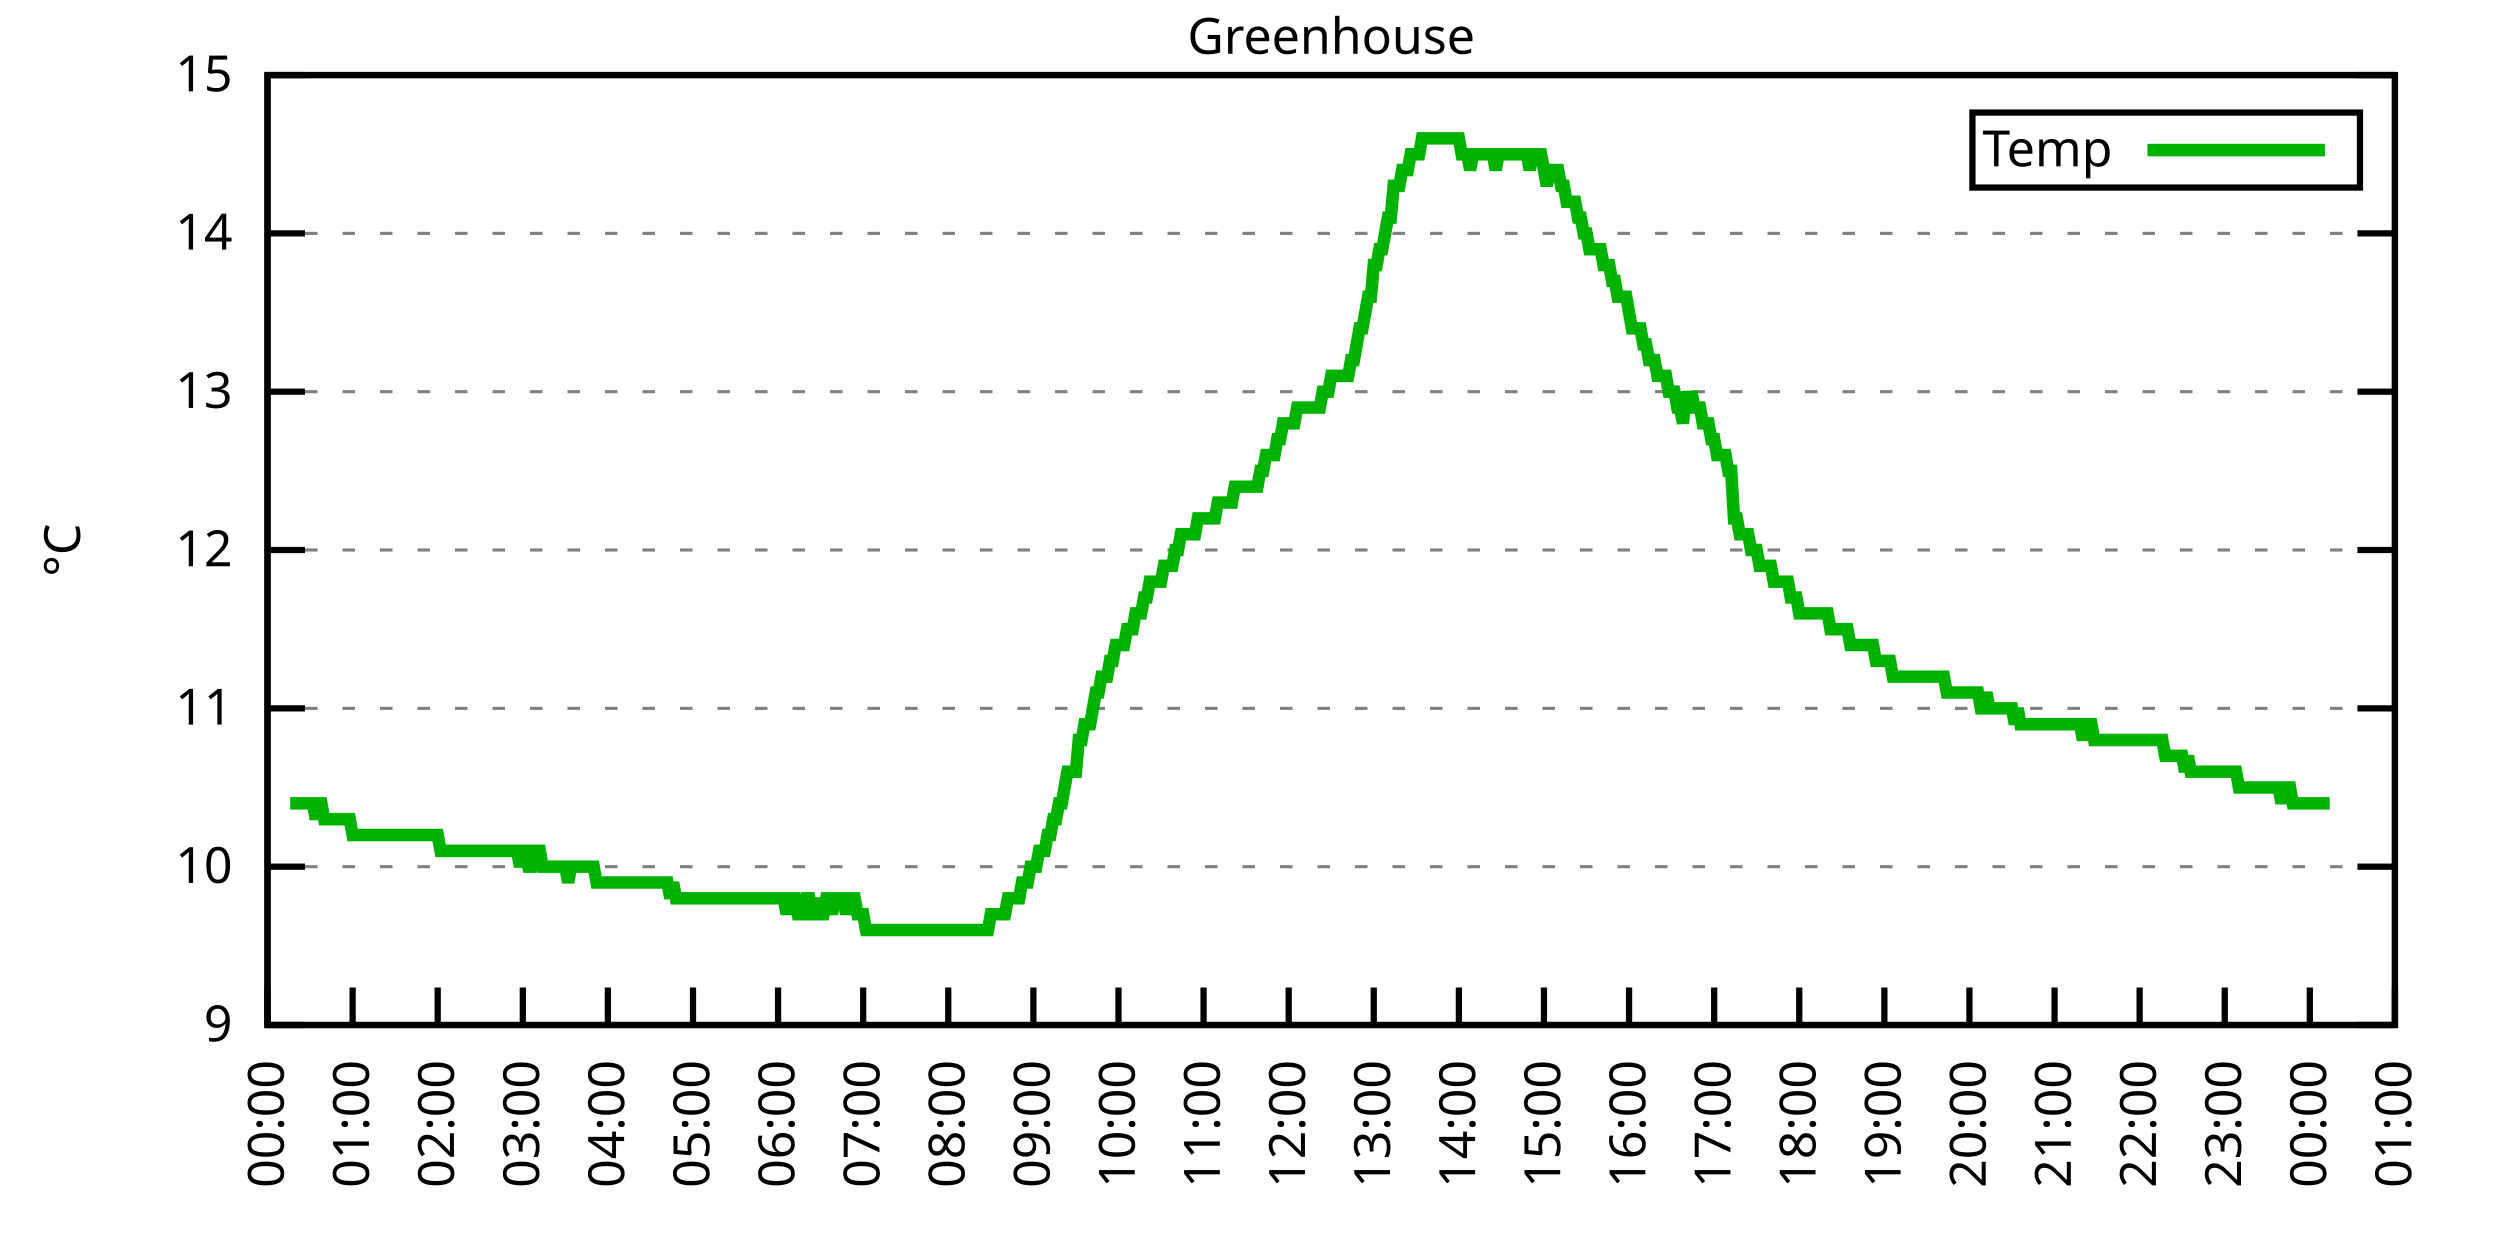
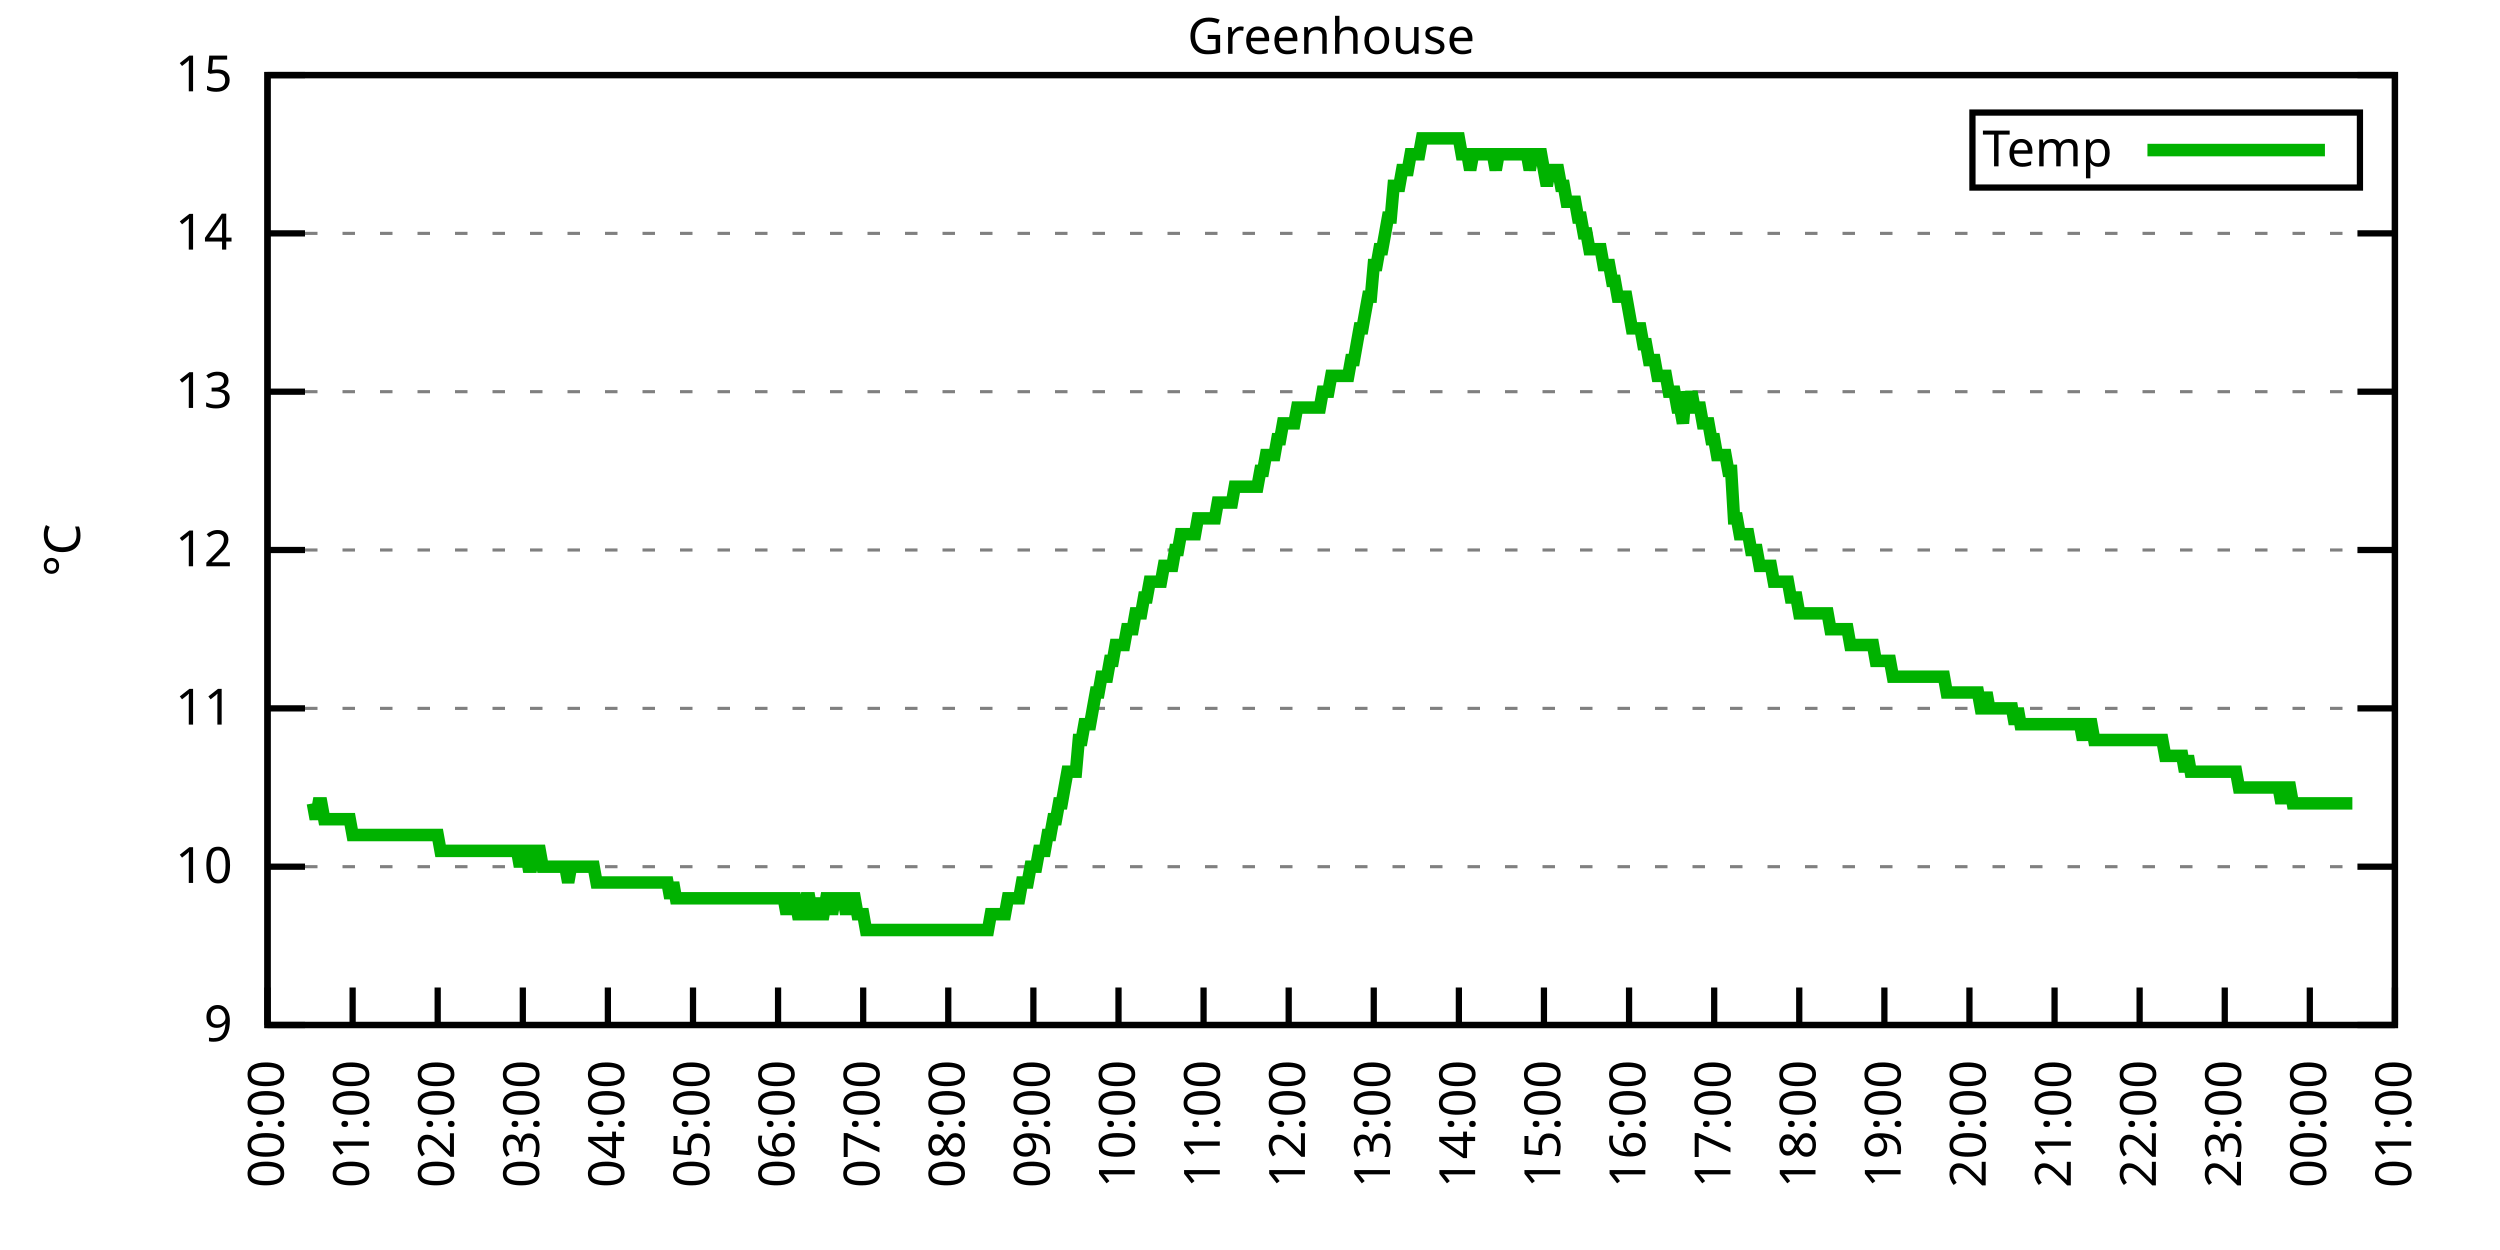
<svg xmlns="http://www.w3.org/2000/svg" xmlns:xlink="http://www.w3.org/1999/xlink" width="400" height="200" viewBox="0 0 400 200">
  <g id="gnuplot_canvas">
    <rect x="0" y="0" width="400" height="200" fill="none" />
    <defs>
      <circle id="gpDot" r="0.5" stroke-width="0.5" stroke="currentColor" />
      <path id="gpPt0" stroke-width="0.333" stroke="currentColor" d="M-1,0 h2 M0,-1 v2" />
      <path id="gpPt1" stroke-width="0.333" stroke="currentColor" d="M-1,-1 L1,1 M1,-1 L-1,1" />
      <path id="gpPt2" stroke-width="0.333" stroke="currentColor" d="M-1,0 L1,0 M0,-1 L0,1 M-1,-1 L1,1 M-1,1 L1,-1" />
      <rect id="gpPt3" stroke-width="0.333" stroke="currentColor" x="-1" y="-1" width="2" height="2" />
      <rect id="gpPt4" stroke-width="0.333" stroke="currentColor" fill="currentColor" x="-1" y="-1" width="2" height="2" />
      <circle id="gpPt5" stroke-width="0.333" stroke="currentColor" cx="0" cy="0" r="1" />
      <use xlink:href="#gpPt5" id="gpPt6" fill="currentColor" stroke="none" />
      <path id="gpPt7" stroke-width="0.333" stroke="currentColor" d="M0,-1.33 L-1.33,0.67 L1.33,0.67 z" />
      <use xlink:href="#gpPt7" id="gpPt8" fill="currentColor" stroke="none" />
      <use xlink:href="#gpPt7" id="gpPt9" stroke="currentColor" transform="rotate(180)" />
      <use xlink:href="#gpPt9" id="gpPt10" fill="currentColor" stroke="none" />
      <use xlink:href="#gpPt3" id="gpPt11" stroke="currentColor" transform="rotate(45)" />
      <use xlink:href="#gpPt11" id="gpPt12" fill="currentColor" stroke="none" />
      <path id="gpPt13" stroke-width="0.333" stroke="currentColor" d="M0,1.330 L1.265,0.411 L0.782,-1.067 L-0.782,-1.076 L-1.265,0.411 z" />
      <use xlink:href="#gpPt13" id="gpPt14" fill="currentColor" stroke="none" />
      <filter id="textbox" filterUnits="objectBoundingBox" x="0" y="0" height="1" width="1">
        <feFlood flood-color="white" flood-opacity="1" result="bgnd" />
        <feComposite in="SourceGraphic" in2="bgnd" operator="atop" />
      </filter>
      <filter id="greybox" filterUnits="objectBoundingBox" x="0" y="0" height="1" width="1">
        <feFlood flood-color="lightgrey" flood-opacity="1" result="grey" />
        <feComposite in="SourceGraphic" in2="grey" operator="atop" />
      </filter>
    </defs>
    <g fill="none" color="white" stroke="currentColor" stroke-width="1.00" stroke-linecap="butt" stroke-linejoin="miter">
</g>
    <g fill="none" color="black" stroke="currentColor" stroke-width="1.00" stroke-linecap="butt" stroke-linejoin="miter">
      <g stroke="none" shape-rendering="crispEdges">
        <polygon fill="rgb(255, 255, 255)" points="42.80,164.00 383.18,164.00 383.18,12.02 42.80,12.02 " />
      </g>
    </g>
    <g fill="none" color="black" stroke="currentColor" stroke-width="1.00" stroke-linecap="butt" stroke-linejoin="miter">
</g>
    <g fill="none" color="black" stroke="black" stroke-width="0.50" stroke-linecap="butt" stroke-linejoin="miter">
</g>
    <g fill="none" color="gray" stroke="currentColor" stroke-width="0.50" stroke-linecap="butt" stroke-linejoin="miter">
      <path stroke="gray" stroke-dasharray="2,4" class="gridline" d="M42.80,164.00 L383.19,164.00  " />
    </g>
    <g fill="none" color="gray" stroke="gray" stroke-width="1.00" stroke-linecap="butt" stroke-linejoin="miter">
</g>
    <g fill="none" color="black" stroke="currentColor" stroke-width="1.00" stroke-linecap="butt" stroke-linejoin="miter">
      <path stroke="black" d="M42.80,164.00 L48.80,164.00 M383.19,164.00 L377.19,164.00  " />
      <g transform="translate(37.20,166.60)" stroke="none" fill="black" font-family="Sans" font-size="8.00" text-anchor="end">
        <text>
          <tspan font-family="Sans"> 9</tspan>
        </text>
      </g>
    </g>
    <g fill="none" color="black" stroke="currentColor" stroke-width="1.00" stroke-linecap="butt" stroke-linejoin="miter">
</g>
    <g fill="none" color="black" stroke="black" stroke-width="0.50" stroke-linecap="butt" stroke-linejoin="miter">
</g>
    <g fill="none" color="gray" stroke="currentColor" stroke-width="0.50" stroke-linecap="butt" stroke-linejoin="miter">
      <path stroke="gray" stroke-dasharray="2,4" class="gridline" d="M42.80,138.67 L383.19,138.67  " />
    </g>
    <g fill="none" color="gray" stroke="gray" stroke-width="1.00" stroke-linecap="butt" stroke-linejoin="miter">
</g>
    <g fill="none" color="black" stroke="currentColor" stroke-width="1.00" stroke-linecap="butt" stroke-linejoin="miter">
      <path stroke="black" d="M42.80,138.67 L48.80,138.67 M383.19,138.67 L377.19,138.67  " />
      <g transform="translate(37.20,141.27)" stroke="none" fill="black" font-family="Sans" font-size="8.00" text-anchor="end">
        <text>
          <tspan font-family="Sans"> 10</tspan>
        </text>
      </g>
    </g>
    <g fill="none" color="black" stroke="currentColor" stroke-width="1.00" stroke-linecap="butt" stroke-linejoin="miter">
</g>
    <g fill="none" color="black" stroke="black" stroke-width="0.50" stroke-linecap="butt" stroke-linejoin="miter">
</g>
    <g fill="none" color="gray" stroke="currentColor" stroke-width="0.50" stroke-linecap="butt" stroke-linejoin="miter">
      <path stroke="gray" stroke-dasharray="2,4" class="gridline" d="M42.80,113.34 L383.19,113.34  " />
    </g>
    <g fill="none" color="gray" stroke="gray" stroke-width="1.00" stroke-linecap="butt" stroke-linejoin="miter">
</g>
    <g fill="none" color="black" stroke="currentColor" stroke-width="1.00" stroke-linecap="butt" stroke-linejoin="miter">
      <path stroke="black" d="M42.80,113.34 L48.80,113.34 M383.19,113.34 L377.19,113.34  " />
      <g transform="translate(37.20,115.94)" stroke="none" fill="black" font-family="Sans" font-size="8.00" text-anchor="end">
        <text>
          <tspan font-family="Sans"> 11</tspan>
        </text>
      </g>
    </g>
    <g fill="none" color="black" stroke="currentColor" stroke-width="1.00" stroke-linecap="butt" stroke-linejoin="miter">
</g>
    <g fill="none" color="black" stroke="black" stroke-width="0.50" stroke-linecap="butt" stroke-linejoin="miter">
</g>
    <g fill="none" color="gray" stroke="currentColor" stroke-width="0.50" stroke-linecap="butt" stroke-linejoin="miter">
      <path stroke="gray" stroke-dasharray="2,4" class="gridline" d="M42.80,88.00 L383.19,88.00  " />
    </g>
    <g fill="none" color="gray" stroke="gray" stroke-width="1.00" stroke-linecap="butt" stroke-linejoin="miter">
</g>
    <g fill="none" color="black" stroke="currentColor" stroke-width="1.00" stroke-linecap="butt" stroke-linejoin="miter">
      <path stroke="black" d="M42.80,88.00 L48.80,88.00 M383.19,88.00 L377.19,88.00  " />
      <g transform="translate(37.20,90.60)" stroke="none" fill="black" font-family="Sans" font-size="8.00" text-anchor="end">
        <text>
          <tspan font-family="Sans"> 12</tspan>
        </text>
      </g>
    </g>
    <g fill="none" color="black" stroke="currentColor" stroke-width="1.00" stroke-linecap="butt" stroke-linejoin="miter">
</g>
    <g fill="none" color="black" stroke="black" stroke-width="0.50" stroke-linecap="butt" stroke-linejoin="miter">
</g>
    <g fill="none" color="gray" stroke="currentColor" stroke-width="0.50" stroke-linecap="butt" stroke-linejoin="miter">
      <path stroke="gray" stroke-dasharray="2,4" class="gridline" d="M42.80,62.67 L383.19,62.67  " />
    </g>
    <g fill="none" color="gray" stroke="gray" stroke-width="1.00" stroke-linecap="butt" stroke-linejoin="miter">
</g>
    <g fill="none" color="black" stroke="currentColor" stroke-width="1.00" stroke-linecap="butt" stroke-linejoin="miter">
      <path stroke="black" d="M42.80,62.67 L48.80,62.67 M383.19,62.67 L377.19,62.67  " />
      <g transform="translate(37.20,65.27)" stroke="none" fill="black" font-family="Sans" font-size="8.00" text-anchor="end">
        <text>
          <tspan font-family="Sans"> 13</tspan>
        </text>
      </g>
    </g>
    <g fill="none" color="black" stroke="currentColor" stroke-width="1.00" stroke-linecap="butt" stroke-linejoin="miter">
</g>
    <g fill="none" color="black" stroke="black" stroke-width="0.50" stroke-linecap="butt" stroke-linejoin="miter">
</g>
    <g fill="none" color="gray" stroke="currentColor" stroke-width="0.50" stroke-linecap="butt" stroke-linejoin="miter">
      <path stroke="gray" stroke-dasharray="2,4" class="gridline" d="M42.80,37.34 L383.19,37.34  " />
    </g>
    <g fill="none" color="gray" stroke="gray" stroke-width="1.00" stroke-linecap="butt" stroke-linejoin="miter">
</g>
    <g fill="none" color="black" stroke="currentColor" stroke-width="1.00" stroke-linecap="butt" stroke-linejoin="miter">
      <path stroke="black" d="M42.80,37.34 L48.80,37.34 M383.19,37.34 L377.19,37.34  " />
      <g transform="translate(37.20,39.94)" stroke="none" fill="black" font-family="Sans" font-size="8.00" text-anchor="end">
        <text>
          <tspan font-family="Sans"> 14</tspan>
        </text>
      </g>
    </g>
    <g fill="none" color="black" stroke="currentColor" stroke-width="1.00" stroke-linecap="butt" stroke-linejoin="miter">
</g>
    <g fill="none" color="black" stroke="black" stroke-width="0.50" stroke-linecap="butt" stroke-linejoin="miter">
</g>
    <g fill="none" color="gray" stroke="currentColor" stroke-width="0.50" stroke-linecap="butt" stroke-linejoin="miter">
      <path stroke="gray" stroke-dasharray="2,4" class="gridline" d="M42.80,12.01 L383.19,12.01  " />
    </g>
    <g fill="none" color="gray" stroke="gray" stroke-width="1.00" stroke-linecap="butt" stroke-linejoin="miter">
</g>
    <g fill="none" color="black" stroke="currentColor" stroke-width="1.00" stroke-linecap="butt" stroke-linejoin="miter">
      <path stroke="black" d="M42.80,12.01 L48.80,12.01 M383.19,12.01 L377.19,12.01  " />
      <g transform="translate(37.20,14.61)" stroke="none" fill="black" font-family="Sans" font-size="8.00" text-anchor="end">
        <text>
          <tspan font-family="Sans"> 15</tspan>
        </text>
      </g>
    </g>
    <g fill="none" color="black" stroke="currentColor" stroke-width="1.00" stroke-linecap="butt" stroke-linejoin="miter">
      <path stroke="black" d="M42.80,164.00 L42.80,158.00  " />
      <g transform="translate(45.40,169.60) rotate(270.00)" stroke="none" fill="black" font-family="Sans" font-size="8.00" text-anchor="end">
        <text>
          <tspan font-family="Sans">00:00</tspan>
        </text>
      </g>
    </g>
    <g fill="none" color="black" stroke="currentColor" stroke-width="1.00" stroke-linecap="butt" stroke-linejoin="miter">
      <path stroke="black" d="M56.42,164.00 L56.42,158.00  " />
      <g transform="translate(59.02,169.60) rotate(270.00)" stroke="none" fill="black" font-family="Sans" font-size="8.00" text-anchor="end">
        <text>
          <tspan font-family="Sans">01:00</tspan>
        </text>
      </g>
    </g>
    <g fill="none" color="black" stroke="currentColor" stroke-width="1.00" stroke-linecap="butt" stroke-linejoin="miter">
      <path stroke="black" d="M70.03,164.00 L70.03,158.00  " />
      <g transform="translate(72.63,169.60) rotate(270.00)" stroke="none" fill="black" font-family="Sans" font-size="8.00" text-anchor="end">
        <text>
          <tspan font-family="Sans">02:00</tspan>
        </text>
      </g>
    </g>
    <g fill="none" color="black" stroke="currentColor" stroke-width="1.00" stroke-linecap="butt" stroke-linejoin="miter">
      <path stroke="black" d="M83.65,164.00 L83.65,158.00  " />
      <g transform="translate(86.25,169.60) rotate(270.00)" stroke="none" fill="black" font-family="Sans" font-size="8.00" text-anchor="end">
        <text>
          <tspan font-family="Sans">03:00</tspan>
        </text>
      </g>
    </g>
    <g fill="none" color="black" stroke="currentColor" stroke-width="1.00" stroke-linecap="butt" stroke-linejoin="miter">
      <path stroke="black" d="M97.26,164.00 L97.26,158.00  " />
      <g transform="translate(99.86,169.60) rotate(270.00)" stroke="none" fill="black" font-family="Sans" font-size="8.00" text-anchor="end">
        <text>
          <tspan font-family="Sans">04:00</tspan>
        </text>
      </g>
    </g>
    <g fill="none" color="black" stroke="currentColor" stroke-width="1.00" stroke-linecap="butt" stroke-linejoin="miter">
      <path stroke="black" d="M110.88,164.00 L110.88,158.00  " />
      <g transform="translate(113.48,169.60) rotate(270.00)" stroke="none" fill="black" font-family="Sans" font-size="8.00" text-anchor="end">
        <text>
          <tspan font-family="Sans">05:00</tspan>
        </text>
      </g>
    </g>
    <g fill="none" color="black" stroke="currentColor" stroke-width="1.00" stroke-linecap="butt" stroke-linejoin="miter">
      <path stroke="black" d="M124.49,164.00 L124.49,158.00  " />
      <g transform="translate(127.09,169.60) rotate(270.00)" stroke="none" fill="black" font-family="Sans" font-size="8.00" text-anchor="end">
        <text>
          <tspan font-family="Sans">06:00</tspan>
        </text>
      </g>
    </g>
    <g fill="none" color="black" stroke="currentColor" stroke-width="1.00" stroke-linecap="butt" stroke-linejoin="miter">
      <path stroke="black" d="M138.11,164.00 L138.11,158.00  " />
      <g transform="translate(140.71,169.60) rotate(270.00)" stroke="none" fill="black" font-family="Sans" font-size="8.00" text-anchor="end">
        <text>
          <tspan font-family="Sans">07:00</tspan>
        </text>
      </g>
    </g>
    <g fill="none" color="black" stroke="currentColor" stroke-width="1.00" stroke-linecap="butt" stroke-linejoin="miter">
      <path stroke="black" d="M151.72,164.00 L151.72,158.00  " />
      <g transform="translate(154.32,169.60) rotate(270.00)" stroke="none" fill="black" font-family="Sans" font-size="8.00" text-anchor="end">
        <text>
          <tspan font-family="Sans">08:00</tspan>
        </text>
      </g>
    </g>
    <g fill="none" color="black" stroke="currentColor" stroke-width="1.00" stroke-linecap="butt" stroke-linejoin="miter">
      <path stroke="black" d="M165.34,164.00 L165.34,158.00  " />
      <g transform="translate(167.94,169.60) rotate(270.00)" stroke="none" fill="black" font-family="Sans" font-size="8.00" text-anchor="end">
        <text>
          <tspan font-family="Sans">09:00</tspan>
        </text>
      </g>
    </g>
    <g fill="none" color="black" stroke="currentColor" stroke-width="1.00" stroke-linecap="butt" stroke-linejoin="miter">
      <path stroke="black" d="M178.96,164.00 L178.96,158.00  " />
      <g transform="translate(181.56,169.60) rotate(270.00)" stroke="none" fill="black" font-family="Sans" font-size="8.00" text-anchor="end">
        <text>
          <tspan font-family="Sans">10:00</tspan>
        </text>
      </g>
    </g>
    <g fill="none" color="black" stroke="currentColor" stroke-width="1.00" stroke-linecap="butt" stroke-linejoin="miter">
      <path stroke="black" d="M192.57,164.00 L192.57,158.00  " />
      <g transform="translate(195.17,169.60) rotate(270.00)" stroke="none" fill="black" font-family="Sans" font-size="8.00" text-anchor="end">
        <text>
          <tspan font-family="Sans">11:00</tspan>
        </text>
      </g>
    </g>
    <g fill="none" color="black" stroke="currentColor" stroke-width="1.00" stroke-linecap="butt" stroke-linejoin="miter">
      <path stroke="black" d="M206.19,164.00 L206.19,158.00  " />
      <g transform="translate(208.79,169.60) rotate(270.00)" stroke="none" fill="black" font-family="Sans" font-size="8.00" text-anchor="end">
        <text>
          <tspan font-family="Sans">12:00</tspan>
        </text>
      </g>
    </g>
    <g fill="none" color="black" stroke="currentColor" stroke-width="1.00" stroke-linecap="butt" stroke-linejoin="miter">
      <path stroke="black" d="M219.80,164.00 L219.80,158.00  " />
      <g transform="translate(222.40,169.60) rotate(270.00)" stroke="none" fill="black" font-family="Sans" font-size="8.00" text-anchor="end">
        <text>
          <tspan font-family="Sans">13:00</tspan>
        </text>
      </g>
    </g>
    <g fill="none" color="black" stroke="currentColor" stroke-width="1.00" stroke-linecap="butt" stroke-linejoin="miter">
      <path stroke="black" d="M233.42,164.00 L233.42,158.00  " />
      <g transform="translate(236.02,169.60) rotate(270.00)" stroke="none" fill="black" font-family="Sans" font-size="8.00" text-anchor="end">
        <text>
          <tspan font-family="Sans">14:00</tspan>
        </text>
      </g>
    </g>
    <g fill="none" color="black" stroke="currentColor" stroke-width="1.00" stroke-linecap="butt" stroke-linejoin="miter">
      <path stroke="black" d="M247.03,164.00 L247.03,158.00  " />
      <g transform="translate(249.63,169.60) rotate(270.00)" stroke="none" fill="black" font-family="Sans" font-size="8.00" text-anchor="end">
        <text>
          <tspan font-family="Sans">15:00</tspan>
        </text>
      </g>
    </g>
    <g fill="none" color="black" stroke="currentColor" stroke-width="1.00" stroke-linecap="butt" stroke-linejoin="miter">
      <path stroke="black" d="M260.65,164.00 L260.65,158.00  " />
      <g transform="translate(263.25,169.60) rotate(270.00)" stroke="none" fill="black" font-family="Sans" font-size="8.00" text-anchor="end">
        <text>
          <tspan font-family="Sans">16:00</tspan>
        </text>
      </g>
    </g>
    <g fill="none" color="black" stroke="currentColor" stroke-width="1.00" stroke-linecap="butt" stroke-linejoin="miter">
      <path stroke="black" d="M274.27,164.00 L274.27,158.00  " />
      <g transform="translate(276.87,169.60) rotate(270.00)" stroke="none" fill="black" font-family="Sans" font-size="8.00" text-anchor="end">
        <text>
          <tspan font-family="Sans">17:00</tspan>
        </text>
      </g>
    </g>
    <g fill="none" color="black" stroke="currentColor" stroke-width="1.00" stroke-linecap="butt" stroke-linejoin="miter">
      <path stroke="black" d="M287.88,164.00 L287.88,158.00  " />
      <g transform="translate(290.48,169.60) rotate(270.00)" stroke="none" fill="black" font-family="Sans" font-size="8.00" text-anchor="end">
        <text>
          <tspan font-family="Sans">18:00</tspan>
        </text>
      </g>
    </g>
    <g fill="none" color="black" stroke="currentColor" stroke-width="1.00" stroke-linecap="butt" stroke-linejoin="miter">
      <path stroke="black" d="M301.50,164.00 L301.50,158.00  " />
      <g transform="translate(304.10,169.60) rotate(270.00)" stroke="none" fill="black" font-family="Sans" font-size="8.00" text-anchor="end">
        <text>
          <tspan font-family="Sans">19:00</tspan>
        </text>
      </g>
    </g>
    <g fill="none" color="black" stroke="currentColor" stroke-width="1.00" stroke-linecap="butt" stroke-linejoin="miter">
      <path stroke="black" d="M315.11,164.00 L315.11,158.00  " />
      <g transform="translate(317.71,169.60) rotate(270.00)" stroke="none" fill="black" font-family="Sans" font-size="8.00" text-anchor="end">
        <text>
          <tspan font-family="Sans">20:00</tspan>
        </text>
      </g>
    </g>
    <g fill="none" color="black" stroke="currentColor" stroke-width="1.00" stroke-linecap="butt" stroke-linejoin="miter">
      <path stroke="black" d="M328.73,164.00 L328.73,158.00  " />
      <g transform="translate(331.33,169.60) rotate(270.00)" stroke="none" fill="black" font-family="Sans" font-size="8.00" text-anchor="end">
        <text>
          <tspan font-family="Sans">21:00</tspan>
        </text>
      </g>
    </g>
    <g fill="none" color="black" stroke="currentColor" stroke-width="1.00" stroke-linecap="butt" stroke-linejoin="miter">
      <path stroke="black" d="M342.34,164.00 L342.34,158.00  " />
      <g transform="translate(344.94,169.60) rotate(270.00)" stroke="none" fill="black" font-family="Sans" font-size="8.00" text-anchor="end">
        <text>
          <tspan font-family="Sans">22:00</tspan>
        </text>
      </g>
    </g>
    <g fill="none" color="black" stroke="currentColor" stroke-width="1.00" stroke-linecap="butt" stroke-linejoin="miter">
      <path stroke="black" d="M355.96,164.00 L355.96,158.00  " />
      <g transform="translate(358.56,169.60) rotate(270.00)" stroke="none" fill="black" font-family="Sans" font-size="8.00" text-anchor="end">
        <text>
          <tspan font-family="Sans">23:00</tspan>
        </text>
      </g>
    </g>
    <g fill="none" color="black" stroke="currentColor" stroke-width="1.00" stroke-linecap="butt" stroke-linejoin="miter">
      <path stroke="black" d="M369.57,164.00 L369.57,158.00  " />
      <g transform="translate(372.17,169.60) rotate(270.00)" stroke="none" fill="black" font-family="Sans" font-size="8.00" text-anchor="end">
        <text>
          <tspan font-family="Sans">00:00</tspan>
        </text>
      </g>
    </g>
    <g fill="none" color="black" stroke="currentColor" stroke-width="1.00" stroke-linecap="butt" stroke-linejoin="miter">
      <path stroke="black" d="M383.19,164.00 L383.19,158.00  " />
      <g transform="translate(385.79,169.60) rotate(270.00)" stroke="none" fill="black" font-family="Sans" font-size="8.00" text-anchor="end">
        <text>
          <tspan font-family="Sans">01:00</tspan>
        </text>
      </g>
    </g>
    <g fill="none" color="black" stroke="currentColor" stroke-width="1.00" stroke-linecap="butt" stroke-linejoin="miter">
</g>
    <g fill="none" color="black" stroke="currentColor" stroke-width="1.00" stroke-linecap="butt" stroke-linejoin="miter">
      <path stroke="black" d="M42.80,12.01 L42.80,164.00 L383.19,164.00 L383.19,12.01 L42.80,12.01 Z  " />
    </g>
    <g fill="none" color="black" stroke="currentColor" stroke-width="1.00" stroke-linecap="butt" stroke-linejoin="miter">
</g>
    <g fill="none" color="black" stroke="currentColor" stroke-width="1.00" stroke-linecap="butt" stroke-linejoin="miter">
      <path stroke="black" d="M315.59,30.01 L315.59,18.01 L377.59,18.01 L377.59,30.01 L315.59,30.01 Z  " />
    </g>
    <g id="Greenhouse_plot_1">
      <g fill="none" color="white" stroke="black" stroke-width="2.00" stroke-linecap="butt" stroke-linejoin="miter">
</g>
      <g fill="none" color="black" stroke="currentColor" stroke-width="2.00" stroke-linecap="butt" stroke-linejoin="miter">
        <g transform="translate(337.99,26.61)" stroke="none" fill="black" font-family="Sans" font-size="8.00" text-anchor="end">
          <text>
            <tspan font-family="Sans">Temp</tspan>
          </text>
        </g>
      </g>
      <g fill="none" color="black" stroke="currentColor" stroke-width="2.00" stroke-linecap="butt" stroke-linejoin="miter">
-         <path stroke="rgb(  0, 178,   0)" d="M343.59,24.01 L371.99,24.01 M46.43,128.54 L46.88,128.54 L47.34,128.54 L47.79,128.54 L48.25,128.54 L48.70,128.54   L49.15,128.54 L49.61,128.54 L50.06,128.54 L50.52,131.07 L50.97,128.54 L51.42,128.54 L51.88,131.07 L52.33,131.07   L52.78,131.07 L53.24,131.07 L53.69,131.07 L54.15,131.07 L54.60,131.07 L55.05,131.07 L55.51,131.07 L55.96,131.07   L56.42,133.60 L56.87,133.60 L57.32,133.60 L57.78,133.60 L58.23,133.60 L58.68,133.60 L59.14,133.60 L59.59,133.60   L60.05,133.60 L60.50,133.60 L60.95,133.60 L61.41,133.60 L61.86,133.60 L62.32,133.60 L62.77,133.60 L63.22,133.60   L63.68,133.60 L64.13,133.60 L64.58,133.60 L65.04,133.60 L65.49,133.60 L65.95,133.60 L66.40,133.60 L66.85,133.60   L67.31,133.60 L67.76,133.60 L68.22,133.60 L68.67,133.60 L69.12,133.60 L69.58,133.60 L70.03,133.60 L70.49,136.14   L70.94,136.14 L71.39,136.14 L71.85,136.14 L72.30,136.14 L72.75,136.14 L73.21,136.14 L73.66,136.14 L74.12,136.14   L74.57,136.14 L75.02,136.14 L75.48,136.14 L75.93,136.14 L76.39,136.14 L76.84,136.14 L77.29,136.14 L77.75,136.14   L78.20,136.14 L78.65,136.14 L79.11,136.14 L79.56,136.14 L80.02,136.14 L80.47,136.14 L80.92,136.14 L81.38,136.14   L81.83,136.14 L82.29,136.14 L82.74,136.14 L83.19,138.67 L83.65,136.14 L84.10,136.14 L84.55,138.67 L85.01,138.67   L85.46,136.14 L85.92,136.14 L86.37,136.14 L86.82,138.67 L87.28,138.67 L87.73,138.67 L88.19,138.67 L88.64,138.67   L89.09,138.67 L89.55,138.67 L90.00,138.67 L90.45,138.67 L90.91,141.20 L91.36,138.67 L91.82,138.67 L92.27,138.67   L92.72,138.67 L93.18,138.67 L93.63,138.67 L94.09,138.67 L94.54,138.67 L94.99,138.67 L95.45,141.20 L95.90,141.20   L96.35,141.20 L96.81,141.20 L97.26,141.20 L97.72,141.20 L98.17,141.20 L98.62,141.20 L99.08,141.20 L99.53,141.20   L99.99,141.20 L100.44,141.20 L100.89,141.20 L101.35,141.20 L101.80,141.20 L102.25,141.20 L102.71,141.20 L103.16,141.20   L103.62,141.20 L104.07,141.20 L104.52,141.20 L104.98,141.20 L105.43,141.20 L105.89,141.20 L106.34,141.20 L106.79,141.20   L107.25,143.73 L107.70,141.20 L108.15,143.73 L108.61,143.73 L109.06,143.73 L109.52,143.73 L109.97,143.73 L110.42,143.73   L110.88,143.73 L111.33,143.73 L111.79,143.73 L112.24,143.73 L112.69,143.73 L113.15,143.73 L113.60,143.73 L114.05,143.73   L114.51,143.73 L114.96,143.73 L115.42,143.73 L115.87,143.73 L116.32,143.73 L116.78,143.73 L117.23,143.73 L117.69,143.73   L118.14,143.73 L118.59,143.73 L119.05,143.73 L119.50,143.73 L119.96,143.73 L120.41,143.73 L120.86,143.73 L121.32,143.73   L121.77,143.73 L122.22,143.73 L122.68,143.73 L123.13,143.73 L123.59,143.73 L124.04,143.73 L124.49,143.73 L124.95,143.73   L125.40,143.73 L125.86,146.27 L126.31,143.73 L126.76,143.73 L127.22,143.73 L127.67,146.27 L128.12,146.27 L128.58,146.27   L129.03,143.73 L129.49,143.73 L129.94,146.27 L130.39,146.27 L130.85,143.73 L131.30,146.27 L131.76,146.27 L132.21,143.73   L132.66,143.73 L133.12,146.27 L133.57,143.73 L134.02,143.73 L134.48,143.73 L134.93,143.73 L135.39,146.27 L135.84,143.73   L136.29,143.73 L136.75,143.73 L137.20,146.27 L137.66,146.27 L138.11,146.27 L138.56,148.80 L139.02,148.80 L139.47,148.80   L139.92,148.80 L140.38,148.80 L140.83,148.80 L141.29,148.80 L141.74,148.80 L142.19,148.80 L142.65,148.80 L143.10,148.80   L143.56,148.80 L144.01,148.80 L144.46,148.80 L144.92,148.80 L145.37,148.80 L145.82,148.80 L146.28,148.80 L146.73,148.80   L147.19,148.80 L147.64,148.80 L148.09,148.80 L148.55,148.80 L149.00,148.80 L149.46,148.80 L149.91,148.80 L150.36,148.80   L150.82,148.80 L151.27,148.80 L151.72,148.80 L152.18,148.80 L152.63,148.80 L153.09,148.80 L153.54,148.80 L153.99,148.80   L154.45,148.80 L154.90,148.80 L155.36,148.80 L155.81,148.80 L156.26,148.80 L156.72,148.80 L157.17,148.80 L157.62,148.80   L158.08,148.80 L158.53,146.27 L158.99,146.27 L159.44,146.27 L159.89,146.27 L160.35,146.27 L160.80,146.27 L161.26,143.73   L161.71,143.73 L162.16,143.73 L162.62,143.73 L163.07,143.73 L163.52,141.20 L163.98,141.20 L164.43,141.20 L164.89,138.67   L165.34,138.67 L165.79,138.67 L166.25,136.14 L166.70,136.14 L167.16,136.14 L167.61,133.60 L168.06,133.60 L168.52,131.07   L168.97,131.07 L169.43,128.54 L169.88,128.54 L170.33,126.00 L170.79,123.47 L171.24,123.47 L171.69,123.47 L172.15,123.47   L172.60,118.40 L173.06,118.40 L173.51,115.87 L173.96,115.87 L174.42,115.87 L174.87,113.34 L175.33,110.80 L175.78,110.80   L176.23,108.27 L176.69,108.27 L177.14,108.27 L177.59,105.74 L178.05,105.74 L178.50,103.20 L178.96,103.20 L179.41,103.20   L179.86,103.20 L180.32,100.67 L180.77,100.67 L181.23,100.67 L181.68,98.14 L182.13,98.14 L182.59,98.14 L183.04,95.60   L183.49,95.60 L183.95,93.07 L184.40,93.07 L184.86,93.07 L185.31,93.07 L185.76,93.07 L186.22,90.54 L186.67,90.54   L187.13,90.54 L187.58,90.54 L188.03,88.00 L188.49,88.00 L188.94,85.47 L189.39,85.47 L189.85,85.47 L190.30,85.47   L190.76,85.47 L191.21,85.47 L191.66,82.94 L192.12,82.94 L192.57,82.94 L193.03,82.94 L193.48,82.94 L193.93,82.94   L194.39,82.94 L194.84,80.41 L195.29,80.41 L195.75,80.41 L196.20,80.41 L196.66,80.41 L197.11,80.41 L197.56,77.87   L198.02,77.87 L198.47,77.87 L198.93,77.87 L199.38,77.87 L199.83,77.87 L200.29,77.87 L200.74,77.87 L201.19,77.87   L201.65,75.34 L202.10,75.34 L202.56,72.81 L203.01,72.81 L203.46,72.81 L203.92,72.81 L204.37,70.27 L204.83,70.27   L205.28,67.74 L205.73,67.74 L206.19,67.74 L206.64,67.74 L207.09,67.74 L207.55,65.21 L208.00,65.21 L208.46,65.21   L208.91,65.21 L209.36,65.21 L209.82,65.21 L210.27,65.21 L210.73,65.21 L211.18,65.21 L211.63,62.67 L212.09,62.67   L212.54,62.67 L213.00,60.14 L213.45,60.14 L213.90,60.14 L214.36,60.14 L214.81,60.14 L215.26,60.14 L215.72,60.14   L216.17,57.61 L216.63,57.61 L217.08,55.07 L217.53,52.54 L217.99,52.54 L218.44,50.01 L218.90,47.47 L219.35,47.47   L219.80,42.41 L220.26,42.41 L220.71,39.87 L221.16,39.87 L221.62,37.34 L222.07,34.81 L222.53,34.81 L222.98,29.74   L223.43,29.74 L223.89,29.74 L224.34,27.21 L224.80,27.21 L225.25,27.21 L225.70,24.68 L226.16,24.68 L226.61,24.68   L227.06,24.68 L227.52,22.14 L227.97,22.14 L228.43,22.14 L228.88,22.14 L229.33,22.14 L229.79,22.14 L230.24,22.14   L230.70,22.14 L231.15,22.14 L231.60,22.14 L232.06,22.14 L232.51,22.14 L232.96,22.14 L233.42,22.14 L233.87,24.68   L234.33,24.68 L234.78,24.68 L235.23,27.21 L235.69,24.68 L236.14,24.68 L236.60,24.68 L237.05,24.68 L237.50,24.68   L237.96,24.68 L238.41,24.68 L238.86,24.68 L239.32,27.21 L239.77,24.68 L240.23,24.68 L240.68,24.68 L241.13,24.68   L241.59,24.68 L242.04,24.68 L242.50,24.68 L242.95,24.68 L243.40,24.68 L243.86,24.68 L244.31,24.68 L244.76,27.21   L245.22,24.68 L245.67,24.68 L246.13,24.68 L246.58,24.68 L247.03,27.21 L247.49,29.74 L247.94,27.21 L248.40,27.21   L248.85,27.21 L249.30,27.21 L249.76,29.74 L250.21,29.74 L250.66,32.28 L251.12,32.28 L251.57,32.28 L252.03,32.28   L252.48,34.81 L252.93,34.81 L253.39,37.34 L253.84,37.34 L254.30,39.87 L254.75,39.87 L255.20,39.87 L255.66,39.87   L256.11,39.87 L256.56,42.41 L257.02,42.41 L257.47,42.41 L257.93,44.94 L258.38,44.94 L258.83,47.47 L259.29,47.47   L259.74,47.47 L260.20,47.47 L260.65,50.01 L261.10,52.54 L261.56,52.54 L262.01,52.54 L262.47,52.54 L262.92,55.07   L263.37,55.07 L263.83,57.61 L264.28,57.61 L264.73,57.61 L265.19,60.14 L265.64,60.14 L266.10,60.14 L266.55,60.14   L267.00,62.67 L267.46,62.67 L267.91,62.67 L268.37,65.21 L268.82,65.21 L269.27,67.74 L269.73,62.67 L270.18,65.21   L270.63,62.67 L271.09,65.21 L271.54,65.21 L272.00,65.21 L272.45,67.74 L272.90,67.74 L273.36,67.74 L273.81,70.27   L274.27,70.27 L274.72,72.81 L275.17,72.81 L275.63,72.81 L276.08,72.81 L276.53,75.34 L276.99,75.34 L277.44,82.94   L277.90,82.94 L278.35,85.47 L278.80,85.47 L279.26,85.47 L279.71,85.47 L280.17,88.00 L280.62,88.00 L281.07,88.00   L281.53,90.54 L281.98,90.54 L282.43,90.54 L282.89,90.54 L283.34,90.54 L283.80,93.07 L284.25,93.07 L284.70,93.07   L285.16,93.07 L285.61,93.07 L286.07,93.07 L286.52,95.60 L286.97,95.60 L287.43,95.60 L287.88,98.14 L288.33,98.14   L288.79,98.14 L289.24,98.14 L289.70,98.14 L290.15,98.14 L290.60,98.14 L291.06,98.14 L291.51,98.14 L291.97,98.14   L292.42,98.14 L292.87,100.67 L293.33,100.67 L293.78,100.67 L294.23,100.67 L294.69,100.67 L295.14,100.67 L295.60,100.67   L296.05,103.20 L296.50,103.20 L296.96,103.20 L297.41,103.20 L297.87,103.20 L298.32,103.20 L298.77,103.20 L299.23,103.20   L299.68,103.20 L300.13,105.74 L300.59,105.74 L301.04,105.74 L301.50,105.74 L301.95,105.74 L302.40,105.74 L302.86,108.27   L303.31,108.27 L303.77,108.27 L304.22,108.27 L304.67,108.27 L305.13,108.27 L305.58,108.27 L306.03,108.27 L306.49,108.27   L306.94,108.27 L307.40,108.27 L307.85,108.27 L308.30,108.27 L308.76,108.27 L309.21,108.27 L309.67,108.27 L310.12,108.27   L310.57,108.27 L311.03,108.27 L311.48,110.80 L311.94,110.80 L312.39,110.80 L312.84,110.80 L313.30,110.80 L313.75,110.80   L314.20,110.80 L314.66,110.80 L315.11,110.80 L315.57,110.80 L316.02,110.80 L316.47,110.80 L316.93,113.34 L317.38,113.34   L317.84,110.80 L318.29,113.34 L318.74,113.34 L319.20,113.34 L319.65,113.34 L320.10,113.34 L320.56,113.34 L320.79,113.34   L321.47,113.34 L321.92,113.34 L322.37,115.87 L322.83,113.34 L323.28,115.87 L323.74,115.87 L324.19,115.87 L324.64,115.87   L325.10,115.87 L325.55,115.87 L326.00,115.87 L326.46,115.87 L326.91,115.87 L327.37,115.87 L327.82,115.87 L328.27,115.87   L328.73,115.87 L329.18,115.87 L329.64,115.87 L330.09,115.87 L330.54,115.87 L331.00,115.87 L331.45,115.87 L331.90,115.87   L332.36,115.87 L332.81,115.87 L333.27,118.40 L333.72,115.87 L334.17,115.87 L334.63,115.87 L335.08,118.40 L335.54,118.40   L335.99,118.40 L336.44,118.40 L336.90,118.40 L337.35,118.40 L337.80,118.40 L338.26,118.40 L338.71,118.40 L339.17,118.40   L339.62,118.40 L340.07,118.40 L340.53,118.40 L340.98,118.40 L341.44,118.40 L341.89,118.40 L342.34,118.40 L342.80,118.40   L343.25,118.40 L343.70,118.40 L344.16,118.40 L344.61,118.40 L345.07,118.40 L345.52,118.40 L345.97,118.40 L346.43,120.94   L346.88,120.94 L347.34,120.94 L347.79,120.94 L348.24,120.94 L348.70,120.94 L349.15,120.94 L349.60,123.47 L350.06,120.94   L350.51,123.47 L350.97,123.47 L351.42,123.47 L351.87,123.47 L352.33,123.47 L352.78,123.47 L353.24,123.47 L353.69,123.47   L354.14,123.47 L354.60,123.47 L355.05,123.47 L355.50,123.47 L355.96,123.47 L356.41,123.47 L356.87,123.47 L357.32,123.47   L357.77,123.47 L358.23,126.00 L358.68,126.00 L359.14,126.00 L359.59,126.00 L360.04,126.00 L360.50,126.00 L360.95,126.00   L361.41,126.00 L361.86,126.00 L362.31,126.00 L362.77,126.00 L363.22,126.00 L363.67,126.00 L364.13,126.00 L364.58,126.00   L365.04,128.54 L365.49,126.00 L365.94,126.00 L366.40,126.00 L366.85,128.54 L367.31,128.54 L367.76,128.54 L368.21,128.54   L368.67,128.54 L369.12,128.54 L369.57,128.54 L370.03,128.54 L370.48,128.54 L370.94,128.54 L371.39,128.54 L371.84,128.54   L372.30,128.54 L372.75,128.54  " />
+         <path stroke="rgb(  0, 178,   0)" d="M343.59,24.01 L371.99,24.01 M50.06,128.54 L50.52,131.07 L50.97,128.54 L51.42,128.54 L51.88,131.07 L52.33,131.07   L52.78,131.07 L53.24,131.07 L53.69,131.07 L54.15,131.07 L54.60,131.07 L55.05,131.07 L55.51,131.07 L55.96,131.07   L56.42,133.60 L56.87,133.60 L57.32,133.60 L57.78,133.60 L58.23,133.60 L58.68,133.60 L59.14,133.60 L59.59,133.60   L60.05,133.60 L60.50,133.60 L60.95,133.60 L61.41,133.60 L61.86,133.60 L62.32,133.60 L62.77,133.60 L63.22,133.60   L63.68,133.60 L64.13,133.60 L64.58,133.60 L65.04,133.60 L65.49,133.60 L65.95,133.60 L66.40,133.60 L66.85,133.60   L67.31,133.60 L67.76,133.60 L68.22,133.60 L68.67,133.60 L69.12,133.60 L69.58,133.60 L70.03,133.60 L70.49,136.14   L70.94,136.14 L71.39,136.14 L71.85,136.14 L72.30,136.14 L72.75,136.14 L73.21,136.14 L73.66,136.14 L74.12,136.14   L74.57,136.14 L75.02,136.14 L75.48,136.14 L75.93,136.14 L76.39,136.14 L76.84,136.14 L77.29,136.14 L77.75,136.14   L78.20,136.14 L78.65,136.14 L79.11,136.14 L79.56,136.14 L80.02,136.14 L80.47,136.14 L80.92,136.14 L81.38,136.14   L81.83,136.14 L82.29,136.14 L82.74,136.14 L83.19,138.67 L83.65,136.14 L84.10,136.14 L84.55,138.67 L85.01,138.67   L85.46,136.14 L85.92,136.14 L86.37,136.14 L86.82,138.67 L87.28,138.67 L87.73,138.67 L88.19,138.67 L88.64,138.67   L89.09,138.67 L89.55,138.67 L90.00,138.67 L90.45,138.67 L90.91,141.20 L91.36,138.67 L91.82,138.67 L92.27,138.67   L92.72,138.67 L93.18,138.67 L93.63,138.67 L94.09,138.67 L94.54,138.67 L94.99,138.67 L95.45,141.20 L95.90,141.20   L96.35,141.20 L96.81,141.20 L97.26,141.20 L97.72,141.20 L98.17,141.20 L98.62,141.20 L99.08,141.20 L99.53,141.20   L99.99,141.20 L100.44,141.20 L100.89,141.20 L101.35,141.20 L101.80,141.20 L102.25,141.20 L102.71,141.20 L103.16,141.20   L103.62,141.20 L104.07,141.20 L104.52,141.20 L104.98,141.20 L105.43,141.20 L105.89,141.20 L106.34,141.20 L106.79,141.20   L107.25,143.73 L107.70,141.20 L108.15,143.73 L108.61,143.73 L109.06,143.73 L109.52,143.73 L109.97,143.73 L110.42,143.73   L110.88,143.73 L111.33,143.73 L111.79,143.73 L112.24,143.73 L112.69,143.73 L113.15,143.73 L113.60,143.73 L114.05,143.73   L114.51,143.73 L114.96,143.73 L115.42,143.73 L115.87,143.73 L116.32,143.73 L116.78,143.73 L117.23,143.73 L117.69,143.73   L118.14,143.73 L118.59,143.73 L119.05,143.73 L119.50,143.73 L119.96,143.73 L120.41,143.73 L120.86,143.73 L121.32,143.73   L121.77,143.73 L122.22,143.73 L122.68,143.73 L123.13,143.73 L123.59,143.73 L124.04,143.73 L124.49,143.73 L124.95,143.73   L125.40,143.73 L125.86,146.27 L126.31,143.73 L126.76,143.73 L127.22,143.73 L127.67,146.27 L128.12,146.27 L128.58,146.27   L129.03,143.73 L129.49,143.73 L129.94,146.27 L130.39,146.27 L130.85,143.73 L131.30,146.27 L131.76,146.27 L132.21,143.73   L132.66,143.73 L133.12,146.27 L133.57,143.73 L134.02,143.73 L134.48,143.73 L134.93,143.73 L135.39,146.27 L135.84,143.73   L136.29,143.73 L136.75,143.73 L137.20,146.27 L137.66,146.27 L138.11,146.27 L138.56,148.80 L139.02,148.80 L139.47,148.80   L139.92,148.80 L140.38,148.80 L140.83,148.80 L141.29,148.80 L141.74,148.80 L142.19,148.80 L142.65,148.80 L143.10,148.80   L143.56,148.80 L144.01,148.80 L144.46,148.80 L144.92,148.80 L145.37,148.80 L145.82,148.80 L146.28,148.80 L146.73,148.80   L147.19,148.80 L147.64,148.80 L148.09,148.80 L148.55,148.80 L149.00,148.80 L149.46,148.80 L149.91,148.80 L150.36,148.80   L150.82,148.80 L151.27,148.80 L151.72,148.80 L152.18,148.80 L152.63,148.80 L153.09,148.80 L153.54,148.80 L153.99,148.80   L154.45,148.80 L154.90,148.80 L155.36,148.80 L155.81,148.80 L156.26,148.80 L156.72,148.80 L157.17,148.80 L157.62,148.80   L158.08,148.80 L158.53,146.27 L158.99,146.27 L159.44,146.27 L159.89,146.27 L160.35,146.27 L160.80,146.27 L161.26,143.73   L161.71,143.73 L162.16,143.73 L162.62,143.73 L163.07,143.73 L163.52,141.20 L163.98,141.20 L164.43,141.20 L164.89,138.67   L165.34,138.67 L165.79,138.67 L166.25,136.14 L166.70,136.14 L167.16,136.14 L167.61,133.60 L168.06,133.60 L168.52,131.07   L168.97,131.07 L169.43,128.54 L169.88,128.54 L170.33,126.00 L170.79,123.47 L171.24,123.47 L171.69,123.47 L172.15,123.47   L172.60,118.40 L173.06,118.40 L173.51,115.87 L173.96,115.87 L174.42,115.87 L174.87,113.34 L175.33,110.80 L175.78,110.80   L176.23,108.27 L176.69,108.27 L177.14,108.27 L177.59,105.74 L178.05,105.74 L178.50,103.20 L178.96,103.20 L179.41,103.20   L179.86,103.20 L180.32,100.67 L180.77,100.67 L181.23,100.67 L181.68,98.14 L182.13,98.14 L182.59,98.14 L183.04,95.60   L183.49,95.60 L183.95,93.07 L184.40,93.07 L184.86,93.07 L185.31,93.07 L185.76,93.07 L186.22,90.54 L186.67,90.54   L187.13,90.54 L187.58,90.54 L188.03,88.00 L188.49,88.00 L188.94,85.47 L189.39,85.47 L189.85,85.47 L190.30,85.47   L190.76,85.47 L191.21,85.47 L191.66,82.94 L192.12,82.94 L192.57,82.94 L193.03,82.94 L193.48,82.94 L193.93,82.94   L194.39,82.94 L194.84,80.41 L195.29,80.41 L195.75,80.41 L196.20,80.41 L196.66,80.41 L197.11,80.41 L197.56,77.87   L198.02,77.87 L198.47,77.87 L198.93,77.87 L199.38,77.87 L199.83,77.87 L200.29,77.87 L200.74,77.87 L201.19,77.87   L201.65,75.34 L202.10,75.34 L202.56,72.81 L203.01,72.81 L203.46,72.81 L203.92,72.81 L204.37,70.27 L204.83,70.27   L205.28,67.74 L205.73,67.74 L206.19,67.74 L206.64,67.74 L207.09,67.74 L207.55,65.21 L208.00,65.21 L208.46,65.21   L208.91,65.21 L209.36,65.21 L209.82,65.21 L210.27,65.21 L210.73,65.21 L211.18,65.21 L211.63,62.67 L212.09,62.67   L212.54,62.67 L213.00,60.14 L213.45,60.14 L213.90,60.14 L214.36,60.14 L214.81,60.14 L215.26,60.14 L215.72,60.14   L216.17,57.61 L216.63,57.61 L217.08,55.07 L217.53,52.54 L217.99,52.54 L218.44,50.01 L218.90,47.47 L219.35,47.47   L219.80,42.41 L220.26,42.41 L220.71,39.87 L221.16,39.87 L221.62,37.34 L222.07,34.81 L222.53,34.81 L222.98,29.74   L223.43,29.74 L223.89,29.74 L224.34,27.21 L224.80,27.21 L225.25,27.21 L225.70,24.68 L226.16,24.68 L226.61,24.68   L227.06,24.68 L227.52,22.14 L227.97,22.14 L228.43,22.14 L228.88,22.14 L229.33,22.14 L229.79,22.14 L230.24,22.14   L230.70,22.14 L231.15,22.14 L231.60,22.14 L232.06,22.14 L232.51,22.14 L232.96,22.14 L233.42,22.14 L233.87,24.68   L234.33,24.68 L234.78,24.68 L235.23,27.21 L235.69,24.68 L236.14,24.68 L236.60,24.68 L237.05,24.68 L237.50,24.68   L237.96,24.68 L238.41,24.68 L238.86,24.68 L239.32,27.21 L239.77,24.68 L240.23,24.68 L240.68,24.68 L241.13,24.68   L241.59,24.68 L242.04,24.68 L242.50,24.68 L242.95,24.68 L243.40,24.68 L243.86,24.68 L244.31,24.68 L244.76,27.21   L245.22,24.68 L245.67,24.68 L246.13,24.68 L246.58,24.68 L247.03,27.21 L247.49,29.74 L247.94,27.21 L248.40,27.21   L248.85,27.21 L249.30,27.21 L249.76,29.74 L250.21,29.74 L250.66,32.28 L251.12,32.28 L251.57,32.28 L252.03,32.28   L252.48,34.81 L252.93,34.81 L253.39,37.34 L253.84,37.34 L254.30,39.87 L254.75,39.87 L255.20,39.87 L255.66,39.87   L256.11,39.87 L256.56,42.41 L257.02,42.41 L257.47,42.41 L257.93,44.94 L258.38,44.94 L258.83,47.47 L259.29,47.47   L259.74,47.47 L260.20,47.47 L260.65,50.01 L261.10,52.54 L261.56,52.54 L262.01,52.54 L262.47,52.54 L262.92,55.07   L263.37,55.07 L263.83,57.61 L264.28,57.61 L264.73,57.61 L265.19,60.14 L265.64,60.14 L266.10,60.14 L266.55,60.14   L267.00,62.67 L267.46,62.67 L267.91,62.67 L268.37,65.21 L268.82,65.21 L269.27,67.74 L269.73,62.67 L270.18,65.21   L270.63,62.67 L271.09,65.21 L271.54,65.21 L272.00,65.21 L272.45,67.74 L272.90,67.74 L273.36,67.74 L273.81,70.27   L274.27,70.27 L274.72,72.81 L275.17,72.81 L275.63,72.81 L276.08,72.81 L276.53,75.34 L276.99,75.34 L277.44,82.94   L277.90,82.94 L278.35,85.47 L278.80,85.47 L279.26,85.47 L279.71,85.47 L280.17,88.00 L280.62,88.00 L281.07,88.00   L281.53,90.54 L281.98,90.54 L282.43,90.54 L282.89,90.54 L283.34,90.54 L283.80,93.07 L284.25,93.07 L284.70,93.07   L285.16,93.07 L285.61,93.07 L286.07,93.07 L286.52,95.60 L286.97,95.60 L287.43,95.60 L287.88,98.14 L288.33,98.14   L288.79,98.14 L289.24,98.14 L289.70,98.14 L290.15,98.14 L290.60,98.14 L291.06,98.14 L291.51,98.14 L291.97,98.14   L292.42,98.14 L292.87,100.67 L293.33,100.67 L293.78,100.67 L294.23,100.67 L294.69,100.67 L295.14,100.67 L295.60,100.67   L296.05,103.20 L296.50,103.20 L296.96,103.20 L297.41,103.20 L297.87,103.20 L298.32,103.20 L298.77,103.20 L299.23,103.20   L299.68,103.20 L300.13,105.74 L300.59,105.74 L301.04,105.74 L301.50,105.74 L301.95,105.74 L302.40,105.74 L302.86,108.27   L303.31,108.27 L303.77,108.27 L304.22,108.27 L304.67,108.27 L305.13,108.27 L305.58,108.27 L306.03,108.27 L306.49,108.27   L306.94,108.27 L307.40,108.27 L307.85,108.27 L308.30,108.27 L308.76,108.27 L309.21,108.27 L309.67,108.27 L310.12,108.27   L310.57,108.27 L311.03,108.27 L311.48,110.80 L311.94,110.80 L312.39,110.80 L312.84,110.80 L313.30,110.80 L313.75,110.80   L314.20,110.80 L314.66,110.80 L315.11,110.80 L315.57,110.80 L316.02,110.80 L316.47,110.80 L316.93,113.34 L317.38,113.34   L317.84,110.80 L318.29,113.34 L318.74,113.34 L319.20,113.34 L319.65,113.34 L320.10,113.34 L320.56,113.34 L320.79,113.34   L321.47,113.34 L321.92,113.34 L322.37,115.87 L322.83,113.34 L323.28,115.87 L323.74,115.87 L324.19,115.87 L324.64,115.87   L325.10,115.87 L325.55,115.87 L326.00,115.87 L326.46,115.87 L326.91,115.87 L327.37,115.87 L327.82,115.87 L328.27,115.87   L328.73,115.87 L329.18,115.87 L329.64,115.87 L330.09,115.87 L330.54,115.87 L331.00,115.87 L331.45,115.87 L331.90,115.87   L332.36,115.87 L332.81,115.87 L333.27,118.40 L333.72,115.87 L334.17,115.87 L334.63,115.87 L335.08,118.40 L335.54,118.40   L335.99,118.40 L336.44,118.40 L336.90,118.40 L337.35,118.40 L337.80,118.40 L338.26,118.40 L338.71,118.40 L339.17,118.40   L339.62,118.40 L340.07,118.40 L340.53,118.40 L340.98,118.40 L341.44,118.40 L341.89,118.40 L342.34,118.40 L342.80,118.40   L343.25,118.40 L343.70,118.40 L344.16,118.40 L344.61,118.40 L345.07,118.40 L345.52,118.40 L345.97,118.40 L346.43,120.94   L346.88,120.94 L347.34,120.94 L347.79,120.94 L348.24,120.94 L348.70,120.94 L349.15,120.94 L349.60,123.47 L350.06,120.94   L350.51,123.47 L350.97,123.47 L351.42,123.47 L351.87,123.47 L352.33,123.47 L352.78,123.47 L353.24,123.47 L353.69,123.47   L354.14,123.47 L354.60,123.47 L355.05,123.47 L355.50,123.47 L355.96,123.47 L356.41,123.47 L356.87,123.47 L357.32,123.47   L357.77,123.47 L358.23,126.00 L358.68,126.00 L359.14,126.00 L359.59,126.00 L360.04,126.00 L360.50,126.00 L360.95,126.00   L361.41,126.00 L361.86,126.00 L362.31,126.00 L362.77,126.00 L363.22,126.00 L363.67,126.00 L364.13,126.00 L364.58,126.00   L365.04,128.54 L365.49,126.00 L365.94,126.00 L366.40,126.00 L366.85,128.54 L367.31,128.54 L367.76,128.54 L368.21,128.54   L368.67,128.54 L369.12,128.54 L369.57,128.54 L370.03,128.54 L370.48,128.54 L370.94,128.54 L371.39,128.54 L371.84,128.54   L372.30,128.54 L372.75,128.54 L373.21,128.54 L373.66,128.54 L374.11,128.54 L374.57,128.54 L375.02,128.54 L375.47,128.54   L375.93,128.54 L376.38,128.54  " />
      </g>
    </g>
    <g fill="none" color="black" stroke="currentColor" stroke-width="2.00" stroke-linecap="butt" stroke-linejoin="miter">
</g>
    <g fill="none" color="black" stroke="black" stroke-width="1.00" stroke-linecap="butt" stroke-linejoin="miter">
</g>
    <g fill="none" color="black" stroke="currentColor" stroke-width="1.00" stroke-linecap="butt" stroke-linejoin="miter">
      <path stroke="black" d="M42.80,12.01 L42.80,164.00 L383.19,164.00 L383.19,12.01 L42.80,12.01 Z  " />
      <g transform="translate(12.80,88.01) rotate(270.00)" stroke="none" fill="black" font-family="Sans" font-size="8.00" text-anchor="middle">
        <text>
          <tspan font-family="Sans">°C</tspan>
        </text>
      </g>
    </g>
    <g fill="none" color="black" stroke="currentColor" stroke-width="1.00" stroke-linecap="butt" stroke-linejoin="miter">
</g>
    <g fill="none" color="black" stroke="currentColor" stroke-width="1.00" stroke-linecap="butt" stroke-linejoin="miter">
      <g transform="translate(212.99,8.61)" stroke="none" fill="black" font-family="Sans" font-size="8.00" text-anchor="middle">
        <text>
          <tspan font-family="Sans">Greenhouse</tspan>
        </text>
      </g>
    </g>
    <g fill="none" color="black" stroke="currentColor" stroke-width="1.00" stroke-linecap="butt" stroke-linejoin="miter">
</g>
  </g>
</svg>
